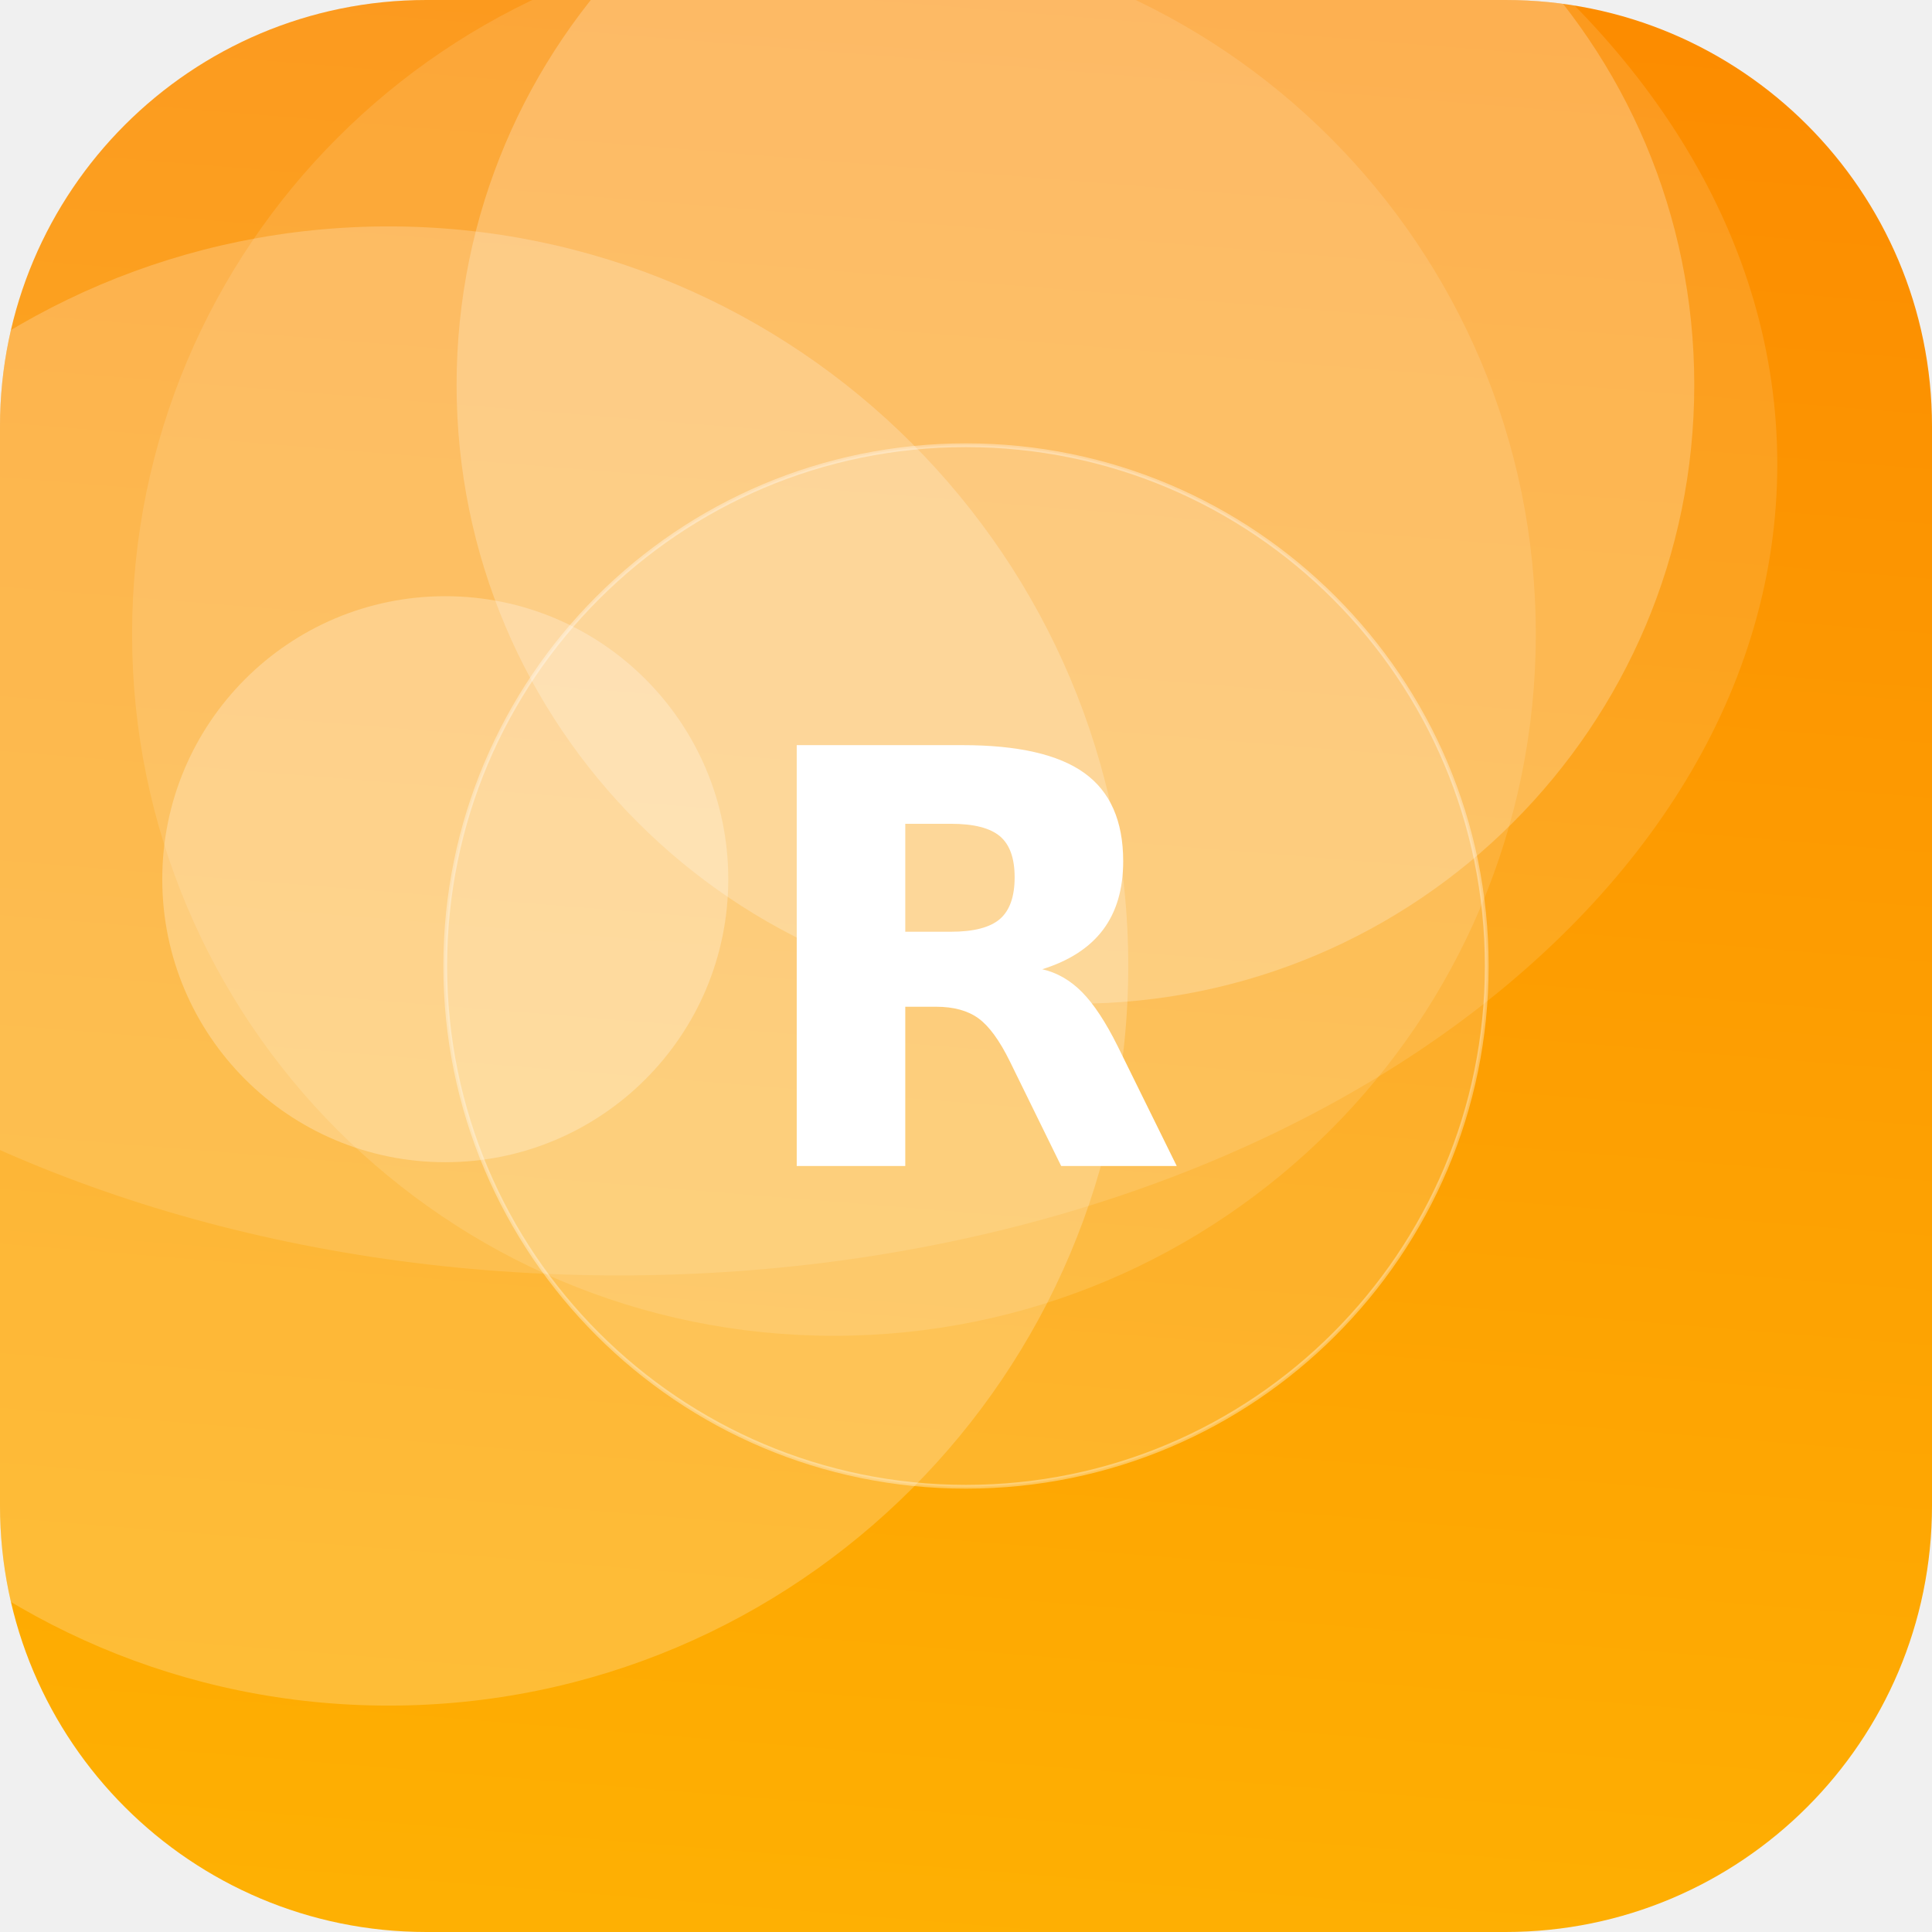
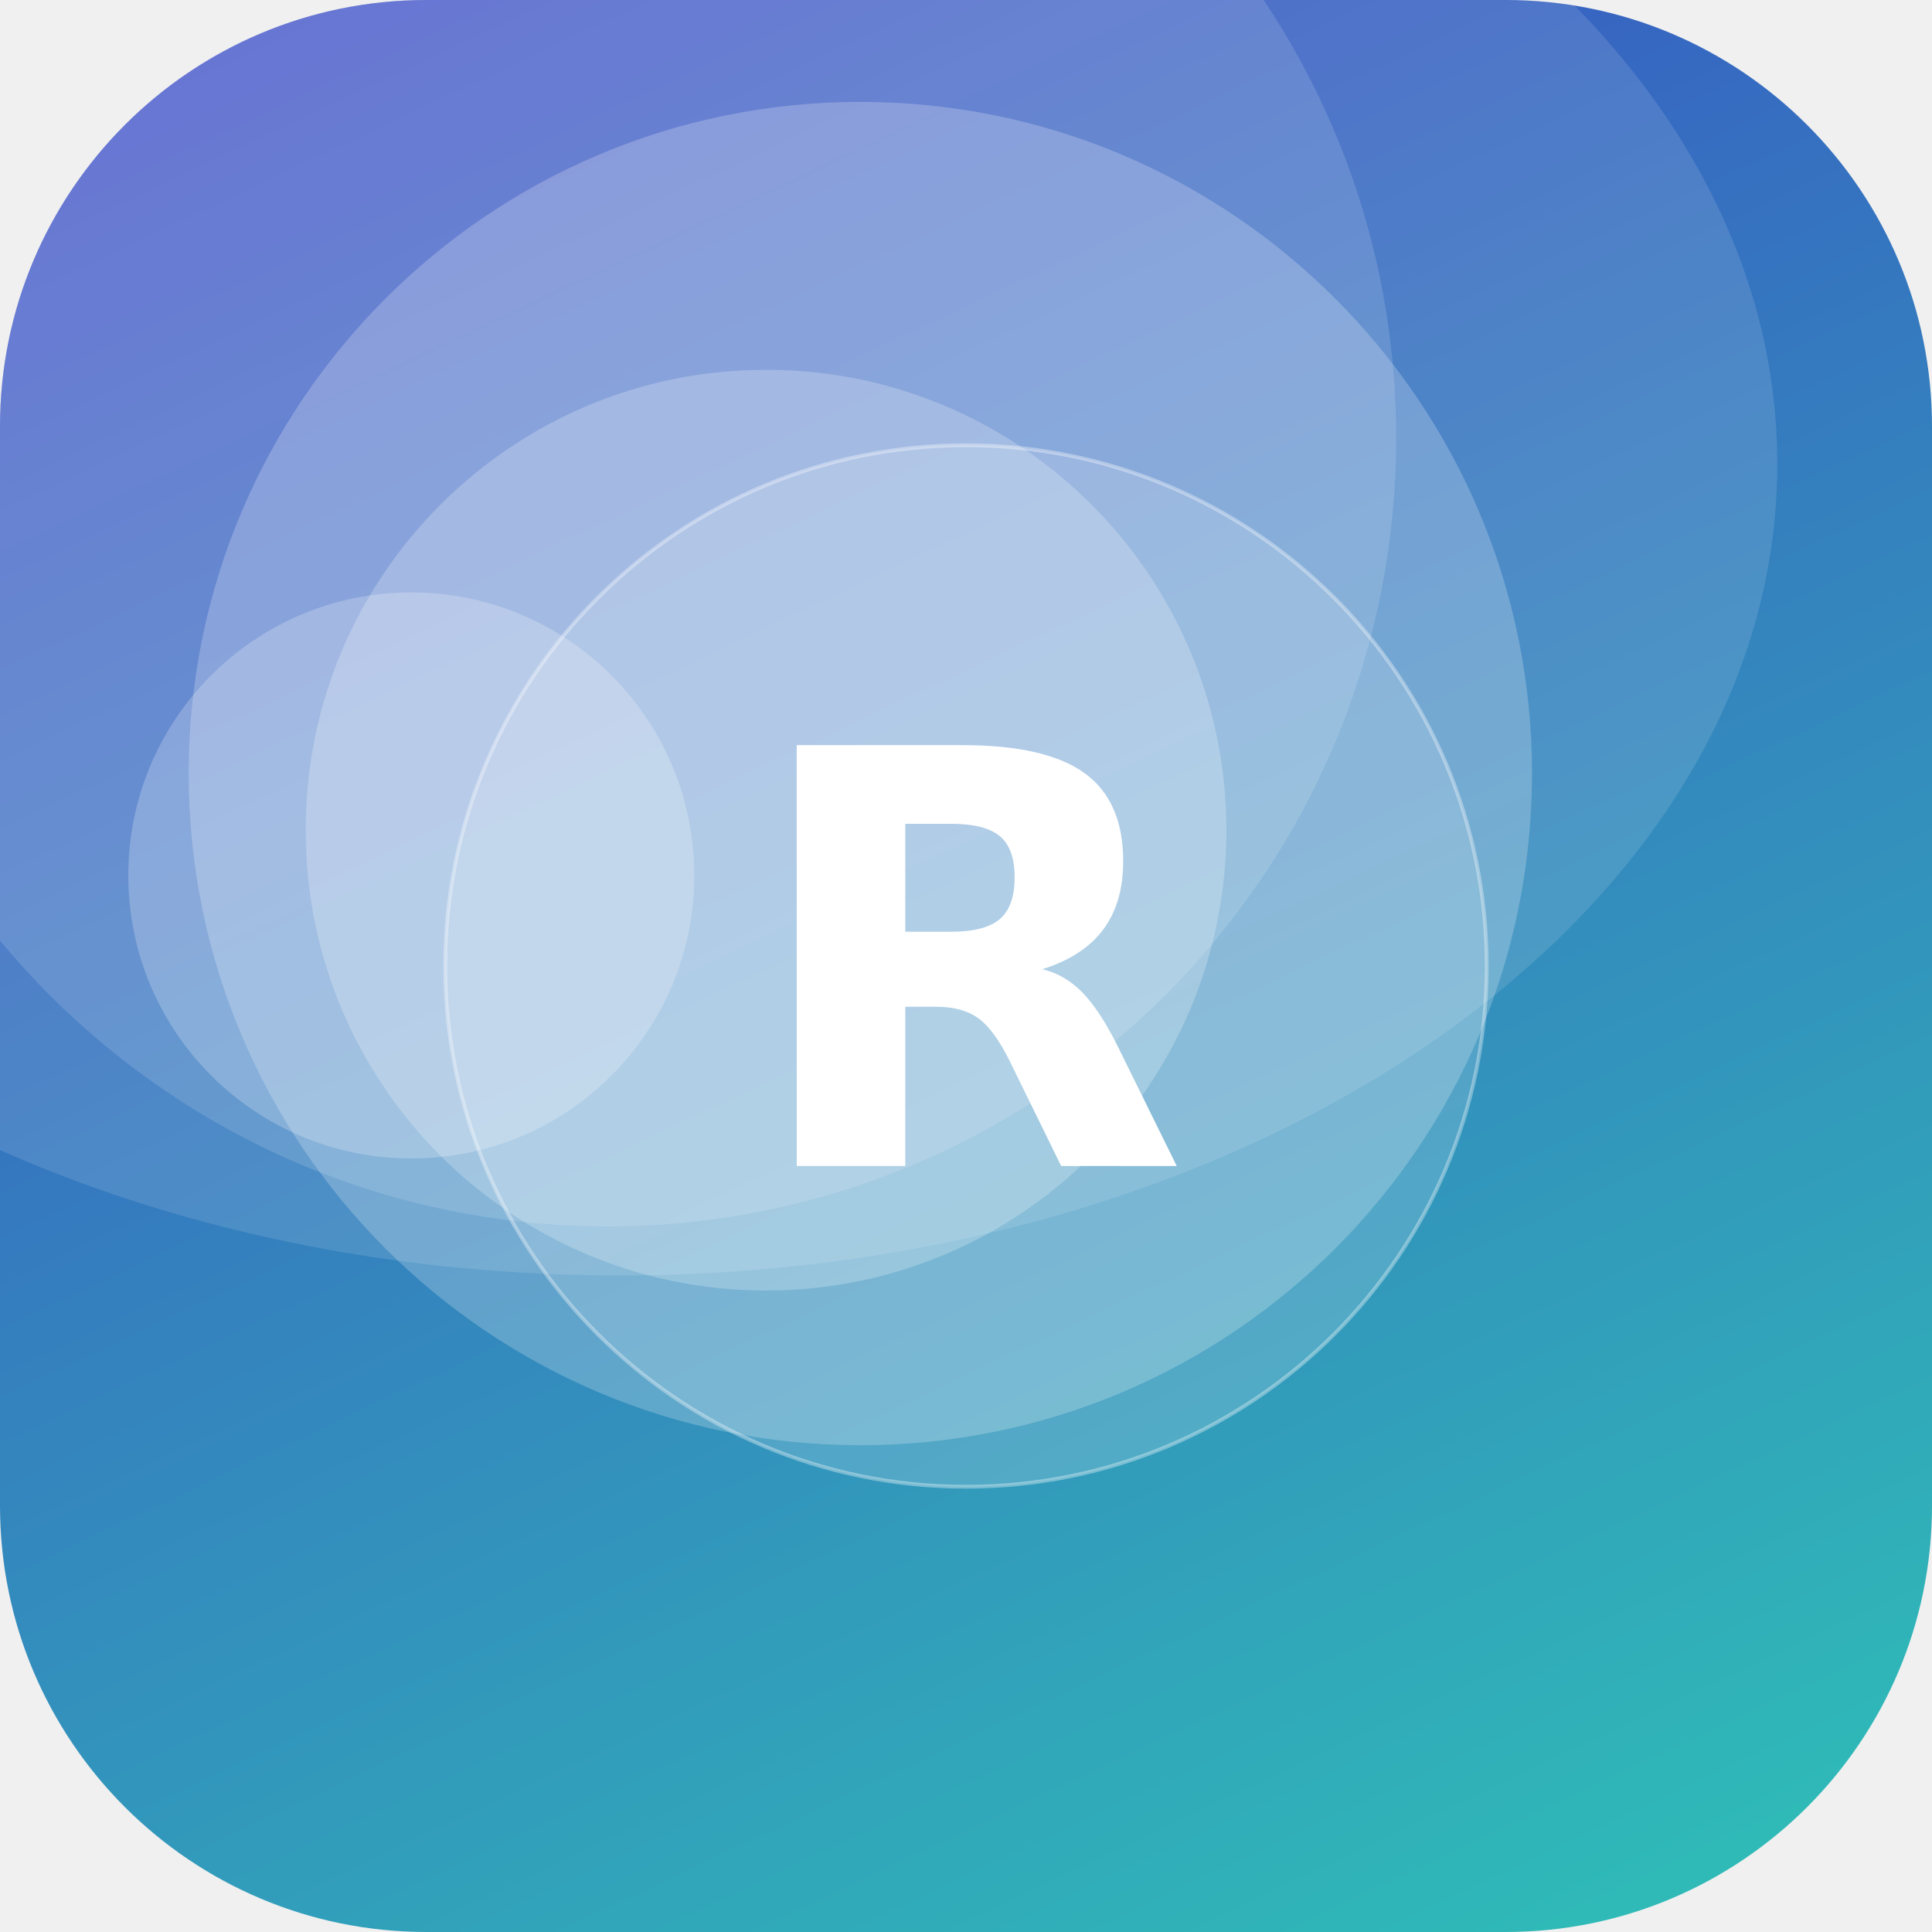
<svg xmlns="http://www.w3.org/2000/svg" width="512" height="512" viewBox="0 0 512 512">
  <defs>
-     <linearGradient id="g" x1="0" y1="0" x2="1" y2="1" gradientTransform="rotate(229 0.5 0.5)">
-       <stop offset="0" stop-color="#FFB703" />
-       <stop offset="1" stop-color="#FB8500" />
+     <linearGradient id="g" x1="0" y1="0" x2="1" y2="1" gradientTransform="rotate(200 0.5 0.5)">
+       <stop offset="0" stop-color="#2EC4B6" />
+       <stop offset="1" stop-color="#3A41C6" />
    </linearGradient>
    <clipPath id="c">
      <rect width="512" height="512" rx="113" />
    </clipPath>
  </defs>
  <g clip-path="url(#c)">
    <rect width="512" height="512" fill="url(#g)" />
-     <circle cx="103" cy="256" r="196" fill="#FFFFFF" fill-opacity="0.21" />
-     <circle cx="285" cy="102" r="164" fill="#FFFFFF" fill-opacity="0.23" />
-     <circle cx="221" cy="168" r="186" fill="#FFFFFF" fill-opacity="0.12" />
-     <circle cx="118" cy="233" r="75" fill="#FFFFFF" fill-opacity="0.26" />
+     <circle cx="109" cy="232" r="75" fill="#FFFFFF" fill-opacity="0.22" />
+     <circle cx="161" cy="116" r="209" fill="#FFFFFF" fill-opacity="0.14" />
+     <circle cx="228" cy="205" r="178" fill="#FFFFFF" fill-opacity="0.22" />
+     <circle cx="203" cy="220" r="122" fill="#FFFFFF" fill-opacity="0.23" />
    <ellipse cx="164" cy="123" rx="307" ry="215" fill="#FFFFFF" fill-opacity="0.12" />
    <circle cx="256" cy="256" r="138" fill="#FFFFFF" fill-opacity="0.16" stroke="#FFFFFF" stroke-opacity="0.35" />
    <text x="50%" y="50%" dy="53" text-anchor="middle" font-family="DejaVu Sans, Helvetica, Arial, sans-serif" font-weight="bold" font-size="153" fill="#FFFFFF">R</text>
  </g>
</svg>
